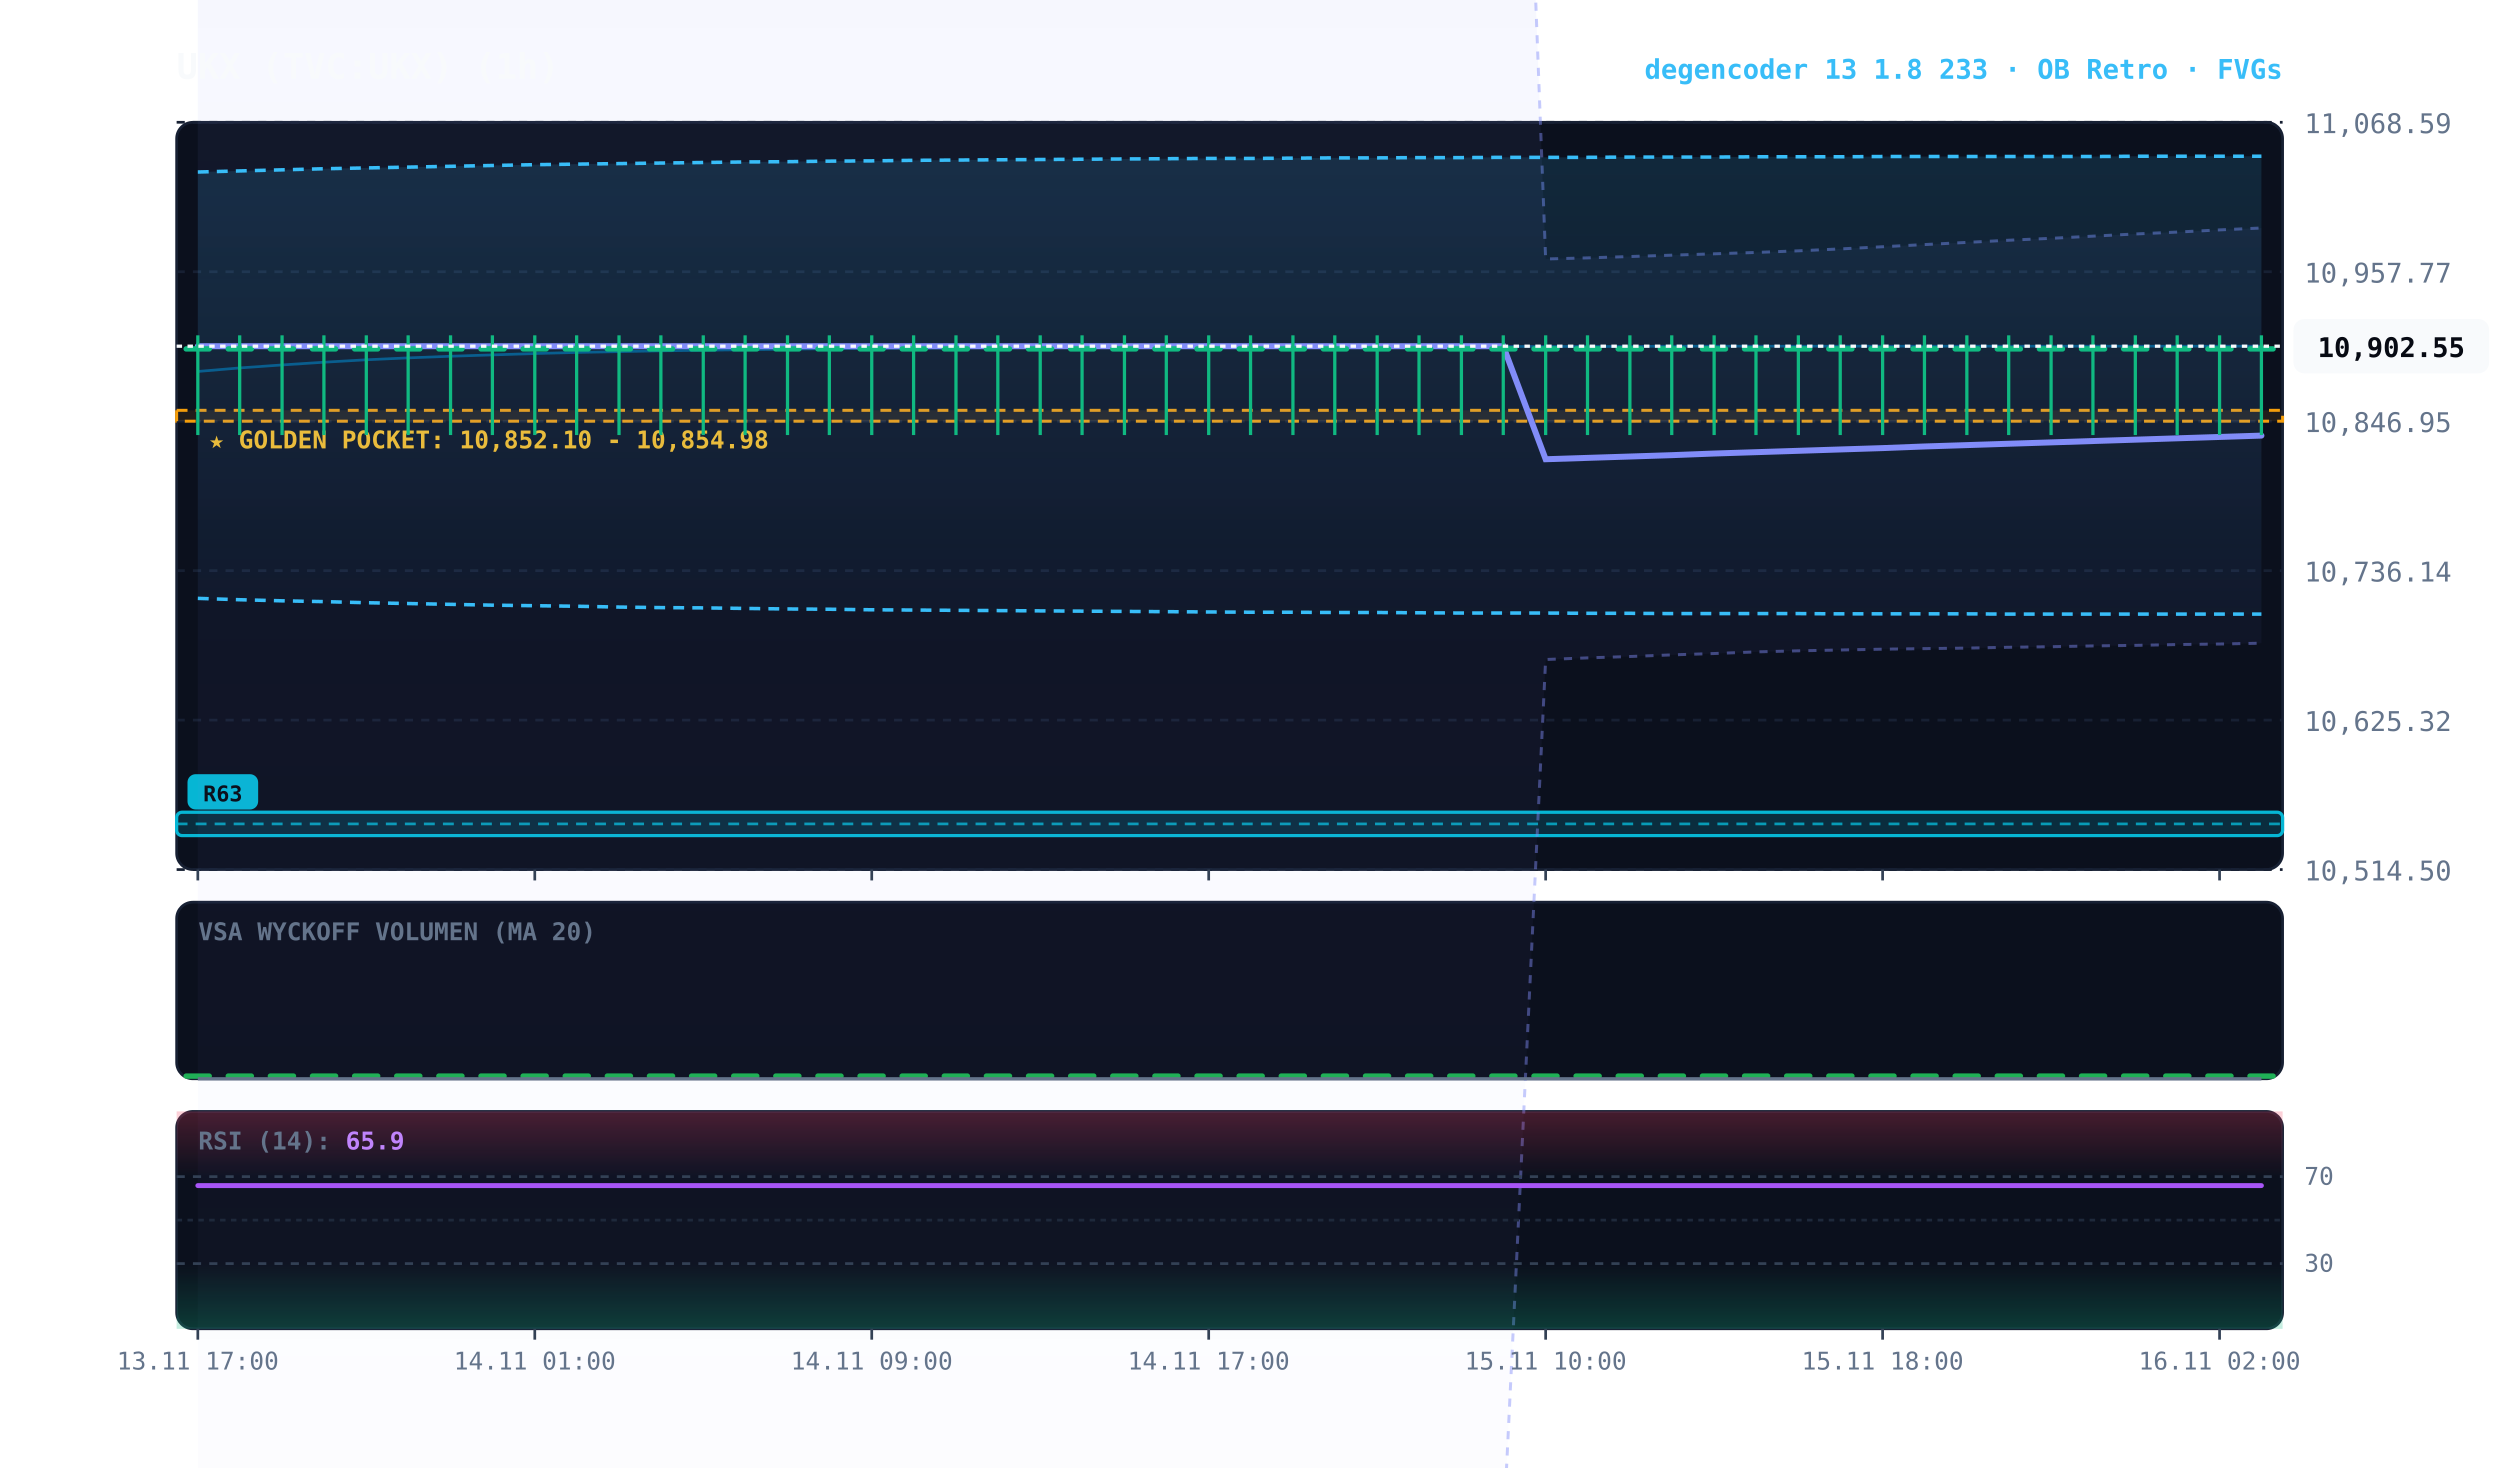
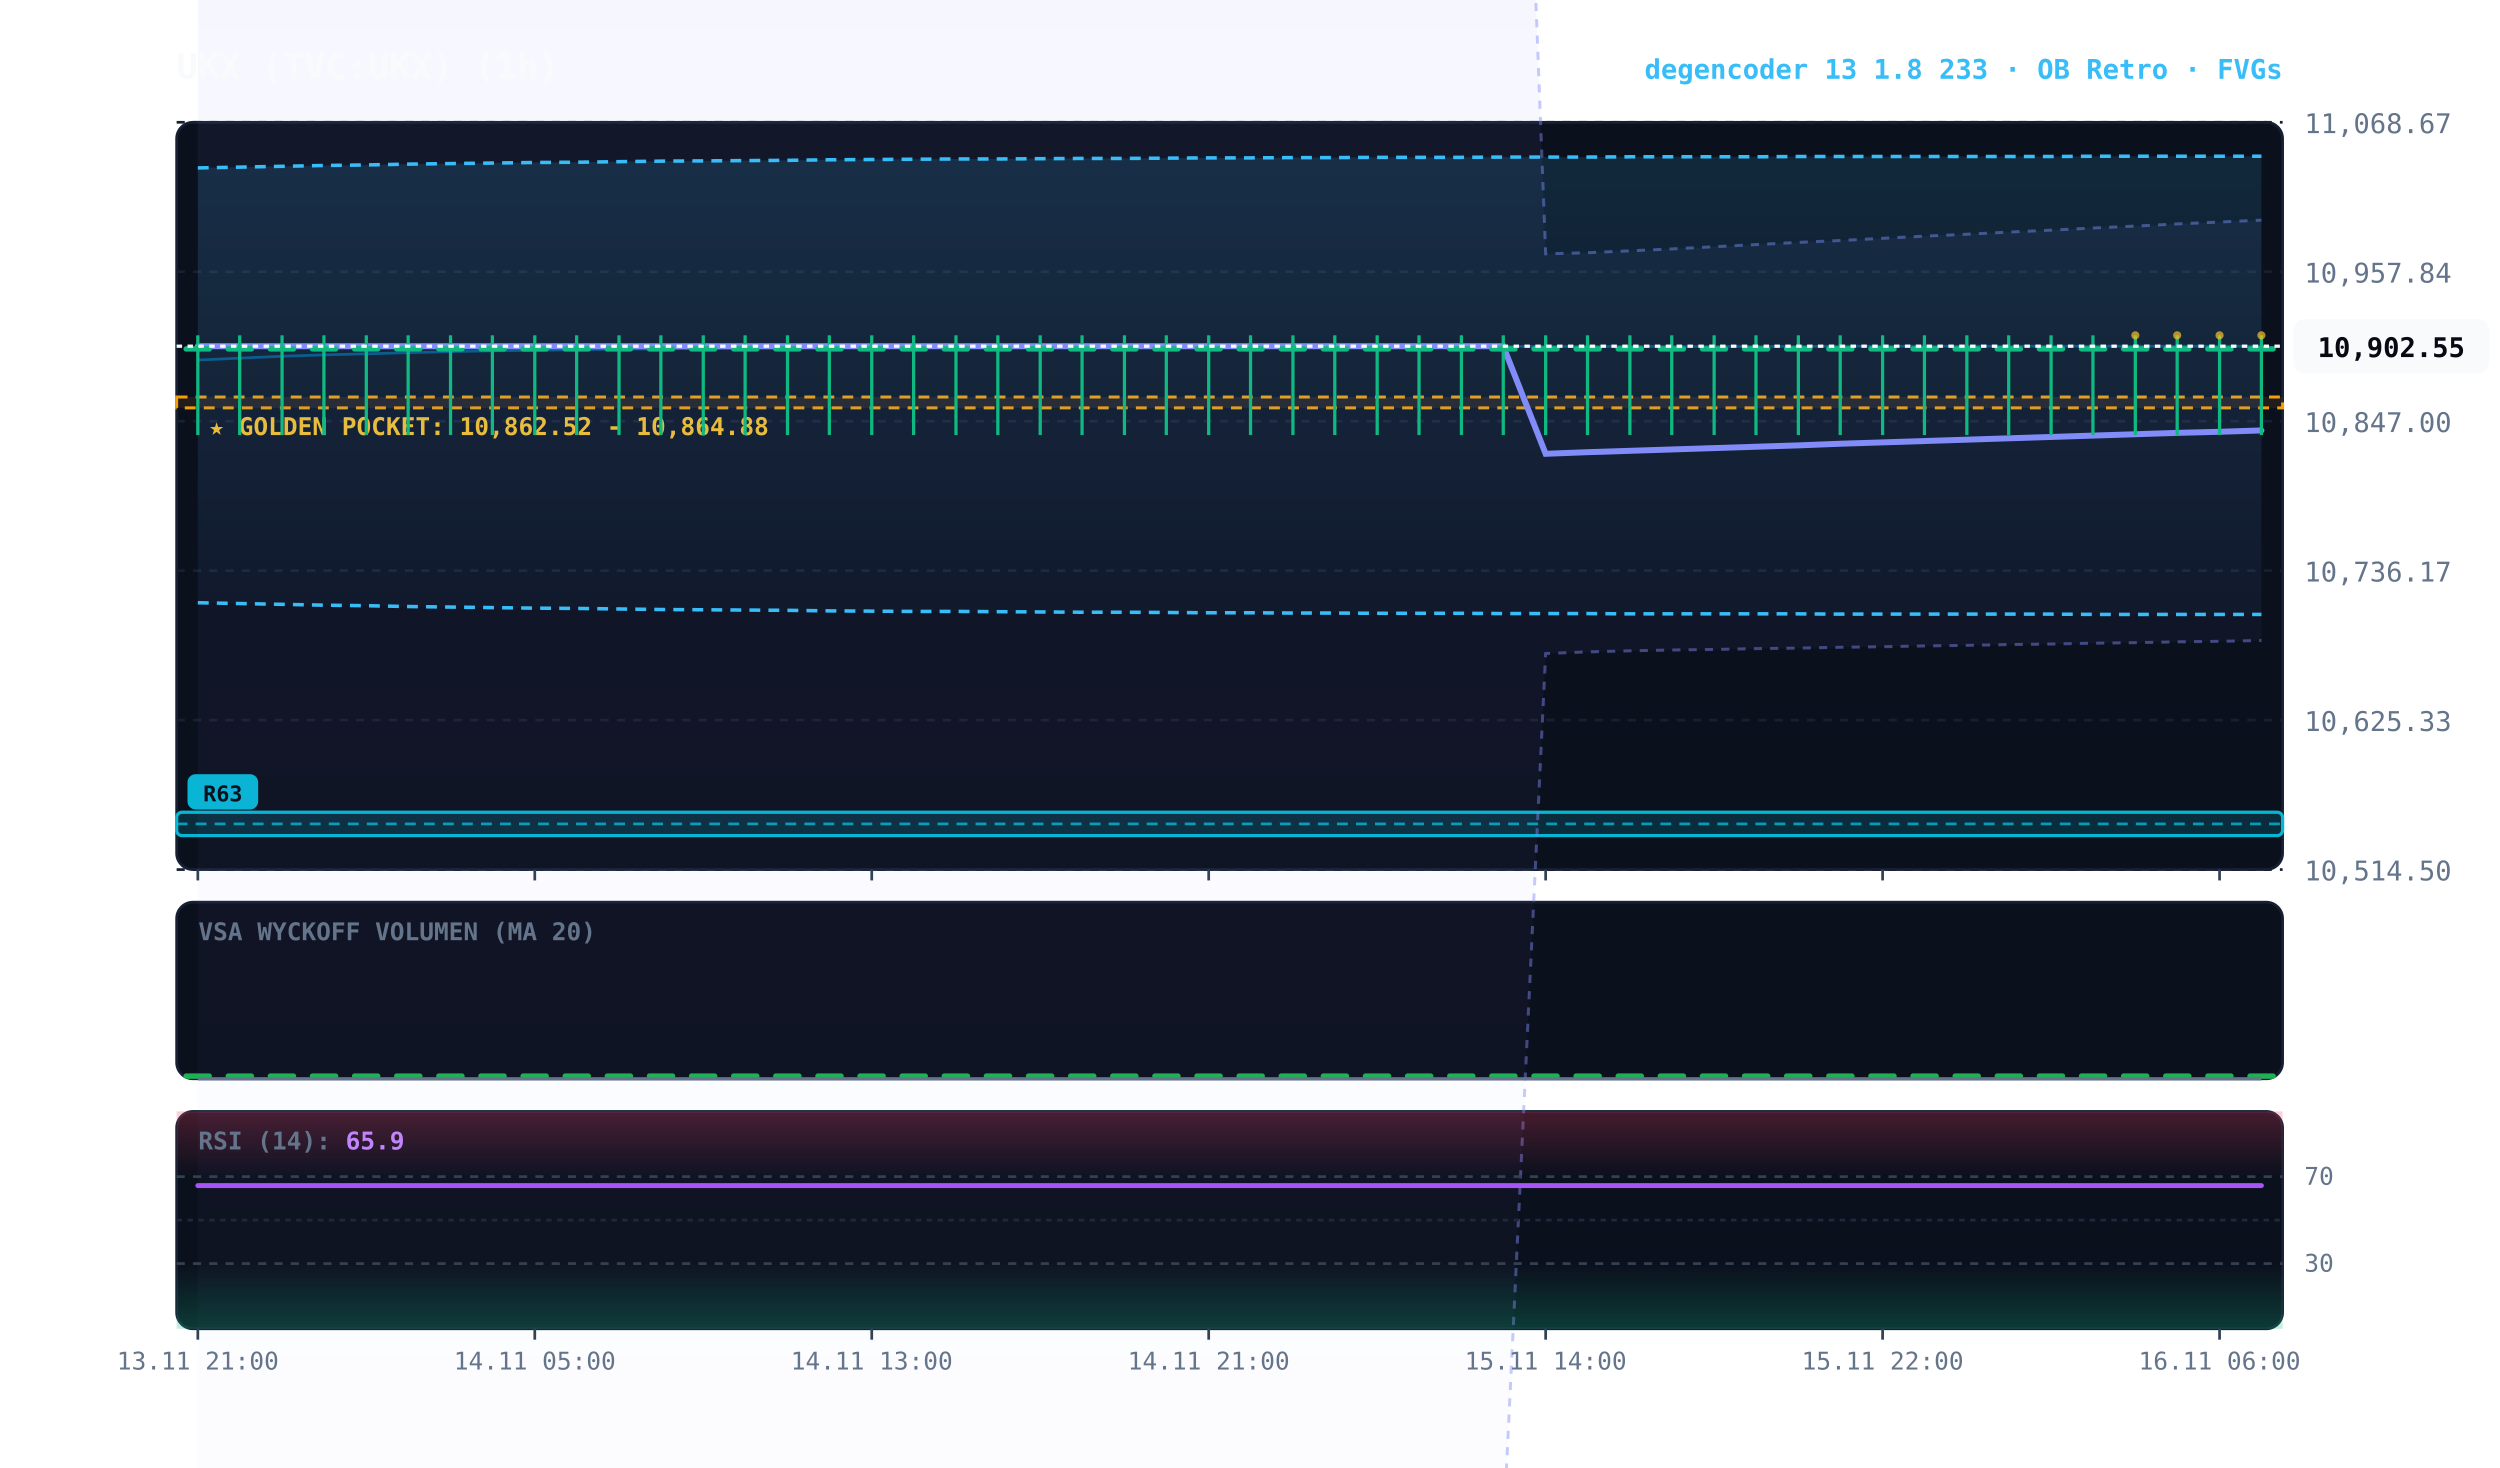
<svg xmlns="http://www.w3.org/2000/svg" viewBox="0 0 920 540" width="100%" height="100%" style="background:#070a13; font-family:'JetBrains Mono', monospace;">
  <defs>
    <linearGradient id="cloud-grad" x1="0%" y1="0%" x2="0%" y2="100%">
      <stop offset="0%" stop-color="#38bdf8" stop-opacity="0.14" />
      <stop offset="100%" stop-color="#38bdf8" stop-opacity="0.02" />
    </linearGradient>
    <linearGradient id="rfe-cloud" x1="0%" y1="0%" x2="0%" y2="100%">
      <stop offset="0%" stop-color="#818cf8" stop-opacity="0.09" />
      <stop offset="100%" stop-color="#818cf8" stop-opacity="0.02" />
    </linearGradient>
    <linearGradient id="rsi-overbought" x1="0%" y1="0%" x2="0%" y2="100%">
      <stop offset="0%" stop-color="#f43f5e" stop-opacity="0.25" />
      <stop offset="100%" stop-color="#f43f5e" stop-opacity="0.0" />
    </linearGradient>
    <linearGradient id="rsi-oversold" x1="0%" y1="0%" x2="0%" y2="100%">
      <stop offset="0%" stop-color="#10b981" stop-opacity="0.0" />
      <stop offset="100%" stop-color="#10b981" stop-opacity="0.25" />
    </linearGradient>
  </defs>
  <rect x="65" y="45" width="775" height="275" fill="#0b101d" rx="6" stroke="#172033" stroke-width="1" />
  <rect x="65" y="332" width="775" height="65" fill="#0b101d" rx="6" stroke="#172033" stroke-width="1" />
  <rect x="65" y="409" width="775" height="80" fill="#0b101d" rx="6" stroke="#172033" stroke-width="1" />
  <line x1="65" y1="320.0" x2="840" y2="320.0" stroke="#172033" stroke-dasharray="3,3" stroke-width="1" />
  <text x="848" y="324.0" fill="#64748b" font-size="10" text-anchor="start">10,514.50</text>
  <line x1="65" y1="265.0" x2="840" y2="265.0" stroke="#172033" stroke-dasharray="3,3" stroke-width="1" />
-   <text x="848" y="269.0" fill="#64748b" font-size="10" text-anchor="start">10,625.32</text>
+   <text x="848" y="269.0" fill="#64748b" font-size="10" text-anchor="start">10,625.33</text>
  <line x1="65" y1="210.0" x2="840" y2="210.0" stroke="#172033" stroke-dasharray="3,3" stroke-width="1" />
-   <text x="848" y="214.0" fill="#64748b" font-size="10" text-anchor="start">10,736.14</text>
+   <text x="848" y="214.0" fill="#64748b" font-size="10" text-anchor="start">10,736.17</text>
  <line x1="65" y1="155.0" x2="840" y2="155.0" stroke="#172033" stroke-dasharray="3,3" stroke-width="1" />
-   <text x="848" y="159.0" fill="#64748b" font-size="10" text-anchor="start">10,846.95</text>
+   <text x="848" y="159.0" fill="#64748b" font-size="10" text-anchor="start">10,847.00</text>
  <line x1="65" y1="100.0" x2="840" y2="100.0" stroke="#172033" stroke-dasharray="3,3" stroke-width="1" />
-   <text x="848" y="104.0" fill="#64748b" font-size="10" text-anchor="start">10,957.77</text>
+   <text x="848" y="104.0" fill="#64748b" font-size="10" text-anchor="start">10,957.84</text>
  <line x1="65" y1="45.0" x2="840" y2="45.0" stroke="#172033" stroke-dasharray="3,3" stroke-width="1" />
-   <text x="848" y="49.0" fill="#64748b" font-size="10" text-anchor="start">11,068.59</text>
-   <rect x="65" y="151.0" width="775" height="4.0" fill="rgba(245, 158, 11, 0.10)" stroke="#f59e0b" stroke-dasharray="4,3" stroke-width="1.1" />
-   <text x="77" y="165.0" fill="#fbbf24" font-size="9" font-weight="bold">★ GOLDEN POCKET: 10,852.10 - 10,854.98</text>
+   <text x="848" y="49.0" fill="#64748b" font-size="10" text-anchor="start">11,068.67</text>
+   <rect x="65" y="146.1" width="775" height="4.0" fill="rgba(245, 158, 11, 0.10)" stroke="#f59e0b" stroke-dasharray="4,3" stroke-width="1.1" />
+   <text x="77" y="160.1" fill="#fbbf24" font-size="9" font-weight="bold">★ GOLDEN POCKET: 10,862.52 - 10,864.88</text>
  <rect x="65.0" y="298.9" width="775.0" height="8.6" fill="rgba(6, 182, 212, 0.18)" stroke="#06b6d4" stroke-width="1.2" rx="2" />
  <line x1="65.0" y1="303.2" x2="840" y2="303.2" stroke="#06b6d4" stroke-dasharray="4,3" stroke-width="1.0" opacity="0.8" />
  <rect x="69.0" y="284.9" width="26" height="13" fill="#06b6d4" rx="3" />
  <text x="82.0" y="294.9" fill="#070a13" font-size="8" font-weight="bold" text-anchor="middle">R63</text>
-   <polygon points="72.8,-310.4 88.2,-310.4 103.8,-310.4 119.2,-310.4 134.8,-310.4 150.2,-310.4 165.8,-310.4 181.2,-310.4 196.8,-310.4 212.2,-310.4 227.8,-310.4 243.2,-310.4 258.8,-310.4 274.2,-310.4 289.8,-310.4 305.2,-310.4 320.8,-310.4 336.2,-310.4 351.8,-310.4 367.2,-310.4 382.8,-310.4 398.2,-310.4 413.8,-310.4 429.2,-310.4 444.8,-310.4 460.2,-310.4 475.8,-310.4 491.2,-310.4 506.8,-310.4 522.2,-310.4 537.8,-310.4 553.2,-310.4 568.8,95.3 584.2,94.9 599.8,94.4 615.2,93.9 630.8,93.4 646.2,92.9 661.8,92.3 677.2,91.6 692.8,90.8 708.2,90.0 723.8,89.2 739.2,88.4 754.8,87.7 770.2,86.9 785.8,86.1 801.2,85.4 816.8,84.6 832.2,83.9 832.2,236.7 816.8,237.0 801.2,237.2 785.8,237.5 770.2,237.7 754.8,238.0 739.2,238.2 723.8,238.5 708.2,238.7 692.8,238.9 677.2,239.2 661.8,239.5 646.2,239.9 630.8,240.5 615.2,241.0 599.8,241.6 584.2,242.1 568.8,242.7 553.2,565.2 537.8,565.2 522.2,565.2 506.8,565.2 491.2,565.2 475.8,565.2 460.2,565.2 444.8,565.2 429.2,565.2 413.8,565.2 398.2,565.2 382.8,565.2 367.2,565.2 351.8,565.2 336.2,565.2 320.8,565.2 305.2,565.2 289.8,565.2 274.2,565.2 258.8,565.2 243.2,565.2 227.8,565.2 212.2,565.2 196.8,565.2 181.2,565.2 165.8,565.2 150.2,565.2 134.8,565.2 119.2,565.2 103.8,565.2 88.2,565.2 72.8,565.2" fill="url(#rfe-cloud)" />
-   <polyline points="72.8,-310.4 88.2,-310.4 103.8,-310.4 119.2,-310.4 134.8,-310.4 150.2,-310.4 165.8,-310.4 181.2,-310.4 196.8,-310.4 212.2,-310.4 227.8,-310.4 243.2,-310.4 258.8,-310.4 274.2,-310.4 289.8,-310.4 305.2,-310.4 320.8,-310.4 336.2,-310.4 351.8,-310.4 367.2,-310.4 382.8,-310.4 398.2,-310.4 413.8,-310.4 429.2,-310.4 444.8,-310.4 460.2,-310.4 475.8,-310.4 491.2,-310.4 506.8,-310.4 522.2,-310.4 537.8,-310.4 553.2,-310.4 568.8,95.3 584.2,94.9 599.8,94.4 615.2,93.9 630.8,93.4 646.2,92.9 661.8,92.3 677.2,91.6 692.8,90.8 708.2,90.0 723.8,89.2 739.2,88.4 754.8,87.7 770.2,86.9 785.8,86.1 801.2,85.4 816.8,84.6 832.2,83.9" fill="none" stroke="#818cf8" stroke-width="1.1" stroke-opacity="0.45" stroke-dasharray="3,3" />
-   <polyline points="72.8,565.2 88.2,565.2 103.8,565.2 119.2,565.2 134.8,565.2 150.2,565.2 165.8,565.2 181.2,565.2 196.8,565.2 212.2,565.2 227.8,565.2 243.2,565.2 258.8,565.2 274.2,565.2 289.8,565.2 305.2,565.2 320.8,565.2 336.2,565.2 351.8,565.2 367.2,565.2 382.8,565.2 398.2,565.2 413.8,565.2 429.2,565.2 444.8,565.2 460.2,565.2 475.8,565.2 491.2,565.2 506.8,565.2 522.2,565.2 537.8,565.2 553.2,565.2 568.8,242.7 584.2,242.1 599.8,241.6 615.2,241.0 630.8,240.5 646.2,239.9 661.8,239.5 677.2,239.2 692.8,238.9 708.2,238.7 723.8,238.5 739.2,238.2 754.8,238.0 770.2,237.7 785.8,237.5 801.2,237.2 816.8,237.0 832.2,236.7" fill="none" stroke="#818cf8" stroke-width="1.1" stroke-opacity="0.45" stroke-dasharray="3,3" />
-   <polygon points="72.8,63.3 88.2,62.9 103.8,62.5 119.2,62.1 134.8,61.8 150.2,61.5 165.8,61.2 181.2,60.9 196.8,60.6 212.2,60.4 227.8,60.2 243.2,60.0 258.8,59.8 274.2,59.6 289.8,59.5 305.2,59.3 320.8,59.2 336.2,59.0 351.8,58.9 367.2,58.8 382.8,58.7 398.2,58.6 413.8,58.5 429.2,58.4 444.8,58.3 460.2,58.3 475.8,58.2 491.2,58.1 506.8,58.1 522.2,58.0 537.8,58.0 553.2,57.9 568.8,57.9 584.2,57.9 599.8,57.8 615.2,57.8 630.8,57.8 646.2,57.7 661.8,57.7 677.2,57.7 692.8,57.6 708.2,57.6 723.8,57.6 739.2,57.6 754.8,57.6 770.2,57.6 785.8,57.5 801.2,57.5 816.8,57.5 832.2,57.5 832.2,226.0 816.8,226.0 801.2,226.0 785.8,226.0 770.2,226.0 754.8,226.0 739.2,226.0 723.8,225.9 708.2,225.9 692.8,225.9 677.2,225.9 661.8,225.8 646.2,225.8 630.8,225.8 615.2,225.8 599.8,225.7 584.2,225.7 568.8,225.6 553.2,225.6 537.8,225.6 522.2,225.5 506.8,225.4 491.2,225.4 475.8,225.3 460.2,225.3 444.8,225.2 429.2,225.1 413.8,225.0 398.2,224.9 382.8,224.8 367.2,224.7 351.8,224.6 336.2,224.5 320.8,224.4 305.2,224.2 289.8,224.1 274.2,223.9 258.8,223.7 243.2,223.6 227.8,223.4 212.2,223.1 196.8,222.9 181.2,222.7 165.8,222.4 150.2,222.1 134.8,221.8 119.2,221.4 103.8,221.1 88.2,220.7 72.8,220.2" fill="url(#cloud-grad)" />
-   <polyline points="72.8,63.3 88.2,62.9 103.8,62.5 119.2,62.1 134.8,61.8 150.2,61.5 165.8,61.2 181.2,60.9 196.8,60.6 212.2,60.4 227.8,60.2 243.2,60.0 258.8,59.8 274.2,59.6 289.8,59.5 305.2,59.3 320.8,59.2 336.2,59.0 351.8,58.9 367.2,58.8 382.8,58.7 398.2,58.6 413.8,58.5 429.2,58.4 444.8,58.3 460.2,58.3 475.8,58.2 491.2,58.1 506.8,58.1 522.2,58.0 537.8,58.0 553.2,57.9 568.8,57.9 584.2,57.9 599.8,57.8 615.2,57.8 630.8,57.8 646.2,57.7 661.8,57.7 677.2,57.7 692.8,57.6 708.2,57.6 723.8,57.6 739.2,57.6 754.8,57.6 770.2,57.6 785.8,57.5 801.2,57.5 816.8,57.5 832.2,57.5" fill="none" stroke="#38bdf8" stroke-width="1.3" stroke-dasharray="4,3" />
-   <polyline points="72.8,220.2 88.2,220.7 103.8,221.1 119.2,221.4 134.8,221.8 150.2,222.1 165.8,222.4 181.2,222.7 196.8,222.9 212.2,223.1 227.8,223.4 243.2,223.6 258.8,223.7 274.2,223.9 289.8,224.1 305.2,224.2 320.8,224.4 336.2,224.5 351.8,224.6 367.2,224.7 382.8,224.8 398.2,224.9 413.8,225.0 429.2,225.1 444.8,225.2 460.2,225.3 475.8,225.3 491.2,225.4 506.8,225.4 522.2,225.5 537.8,225.6 553.2,225.6 568.8,225.6 584.2,225.7 599.8,225.7 615.2,225.8 630.8,225.8 646.2,225.8 661.8,225.8 677.2,225.9 692.8,225.9 708.2,225.9 723.8,225.9 739.2,226.0 754.8,226.0 770.2,226.0 785.8,226.0 801.2,226.0 816.8,226.0 832.2,226.0" fill="none" stroke="#38bdf8" stroke-width="1.3" stroke-dasharray="4,3" />
-   <polyline points="72.8,136.7 88.2,135.4 103.8,134.3 119.2,133.3 134.8,132.4 150.2,131.7 165.8,131.1 181.2,130.6 196.8,130.1 212.2,129.7 227.8,129.4 243.2,129.1 258.8,128.9 274.2,128.7 289.8,128.5 305.2,128.3 320.8,128.2 336.2,128.1 351.8,128.0 367.2,127.9 382.8,127.8 398.2,127.8 413.8,127.7 429.2,127.7 444.8,127.6 460.2,127.6 475.8,127.6 491.2,127.6 506.8,127.5 522.2,127.5 537.8,127.5 553.2,127.5 568.8,127.5 584.2,127.5 599.8,127.5 615.2,127.4 630.8,127.4 646.2,127.4 661.8,127.4 677.2,127.4 692.8,127.4 708.2,127.4 723.8,127.4 739.2,127.4 754.8,127.4 770.2,127.4 785.8,127.4 801.2,127.4 816.8,127.4 832.2,127.4" fill="none" stroke="#0284c7" stroke-width="1.0" stroke-opacity="0.6" />
-   <polyline points="72.8,127.4 88.2,127.4 103.8,127.4 119.2,127.4 134.8,127.4 150.2,127.4 165.8,127.4 181.2,127.4 196.8,127.4 212.2,127.4 227.8,127.4 243.2,127.4 258.8,127.4 274.2,127.4 289.8,127.4 305.2,127.4 320.8,127.4 336.2,127.4 351.8,127.4 367.2,127.4 382.8,127.4 398.2,127.4 413.8,127.4 429.2,127.4 444.8,127.4 460.2,127.4 475.8,127.4 491.2,127.4 506.8,127.4 522.2,127.4 537.8,127.4 553.2,127.4 568.8,169.0 584.2,168.5 599.8,168.0 615.2,167.5 630.8,166.9 646.2,166.4 661.8,165.9 677.2,165.4 692.8,164.9 708.2,164.3 723.8,163.8 739.2,163.3 754.8,162.8 770.2,162.3 785.8,161.8 801.2,161.3 816.8,160.8 832.2,160.3" fill="none" stroke="#818cf8" stroke-width="2.2" stroke-linecap="round" />
+   <polygon points="72.8,-310.3 88.2,-310.3 103.8,-310.3 119.2,-310.3 134.8,-310.3 150.2,-310.3 165.8,-310.3 181.2,-310.3 196.8,-310.3 212.2,-310.3 227.8,-310.3 243.2,-310.3 258.8,-310.3 274.2,-310.3 289.8,-310.3 305.2,-310.3 320.8,-310.3 336.2,-310.3 351.8,-310.3 367.2,-310.3 382.8,-310.3 398.2,-310.3 413.8,-310.3 429.2,-310.3 444.8,-310.3 460.2,-310.3 475.8,-310.3 491.2,-310.3 506.8,-310.3 522.2,-310.3 537.8,-310.3 553.2,-310.3 568.8,93.4 584.2,93.0 599.8,92.3 615.2,91.6 630.8,90.8 646.2,90.0 661.8,89.2 677.2,88.5 692.8,87.7 708.2,86.9 723.8,86.2 739.2,85.4 754.8,84.7 770.2,83.9 785.8,83.2 801.2,82.4 816.8,81.7 832.2,81.0 832.2,235.7 816.8,236.0 801.2,236.2 785.8,236.5 770.2,236.7 754.8,237.0 739.2,237.2 723.8,237.5 708.2,237.7 692.8,238.0 677.2,238.2 661.8,238.5 646.2,238.7 630.8,239.0 615.2,239.2 599.8,239.5 584.2,239.9 568.8,240.5 553.2,565.1 537.8,565.1 522.2,565.1 506.8,565.1 491.2,565.1 475.8,565.1 460.2,565.1 444.8,565.1 429.2,565.1 413.8,565.1 398.2,565.1 382.8,565.1 367.2,565.1 351.8,565.1 336.2,565.1 320.8,565.1 305.2,565.1 289.8,565.1 274.2,565.1 258.8,565.1 243.2,565.1 227.8,565.1 212.2,565.1 196.8,565.1 181.2,565.1 165.8,565.1 150.2,565.1 134.8,565.1 119.2,565.1 103.8,565.1 88.2,565.1 72.8,565.1" fill="url(#rfe-cloud)" />
+   <polyline points="72.8,-310.3 88.2,-310.3 103.8,-310.3 119.2,-310.3 134.8,-310.3 150.2,-310.3 165.8,-310.3 181.2,-310.3 196.8,-310.3 212.2,-310.3 227.8,-310.3 243.2,-310.3 258.8,-310.3 274.2,-310.3 289.8,-310.3 305.2,-310.3 320.8,-310.3 336.2,-310.3 351.8,-310.3 367.2,-310.3 382.8,-310.3 398.2,-310.3 413.8,-310.3 429.2,-310.3 444.8,-310.3 460.2,-310.3 475.8,-310.3 491.2,-310.3 506.8,-310.3 522.2,-310.3 537.8,-310.3 553.2,-310.3 568.8,93.4 584.2,93.0 599.8,92.3 615.2,91.6 630.8,90.8 646.2,90.0 661.8,89.2 677.2,88.5 692.8,87.7 708.2,86.9 723.8,86.2 739.2,85.4 754.8,84.7 770.2,83.9 785.8,83.2 801.2,82.4 816.8,81.7 832.2,81.0" fill="none" stroke="#818cf8" stroke-width="1.1" stroke-opacity="0.45" stroke-dasharray="3,3" />
+   <polyline points="72.8,565.1 88.2,565.1 103.8,565.1 119.2,565.1 134.8,565.1 150.2,565.1 165.8,565.1 181.2,565.1 196.8,565.1 212.2,565.1 227.8,565.1 243.2,565.1 258.8,565.1 274.2,565.1 289.8,565.1 305.2,565.1 320.8,565.1 336.2,565.1 351.8,565.1 367.2,565.1 382.8,565.1 398.2,565.1 413.8,565.1 429.2,565.1 444.8,565.1 460.2,565.1 475.8,565.1 491.2,565.1 506.8,565.1 522.2,565.1 537.8,565.1 553.2,565.1 568.8,240.5 584.2,239.9 599.8,239.5 615.2,239.2 630.8,239.0 646.2,238.7 661.8,238.5 677.2,238.2 692.8,238.0 708.2,237.7 723.8,237.5 739.2,237.2 754.8,237.0 770.2,236.7 785.8,236.5 801.2,236.2 816.8,236.0 832.2,235.7" fill="none" stroke="#818cf8" stroke-width="1.1" stroke-opacity="0.45" stroke-dasharray="3,3" />
+   <polygon points="72.8,61.8 88.2,61.5 103.8,61.2 119.2,60.9 134.8,60.7 150.2,60.4 165.8,60.2 181.2,60.0 196.8,59.8 212.2,59.7 227.8,59.5 243.2,59.3 258.8,59.2 274.2,59.1 289.8,59.0 305.2,58.8 320.8,58.7 336.2,58.6 351.8,58.5 367.2,58.5 382.8,58.4 398.2,58.3 413.8,58.3 429.2,58.2 444.8,58.1 460.2,58.1 475.8,58.0 491.2,58.0 506.8,57.9 522.2,57.9 537.8,57.9 553.2,57.8 568.8,57.8 584.2,57.8 599.8,57.7 615.2,57.7 630.8,57.7 646.2,57.7 661.8,57.6 677.2,57.6 692.8,57.6 708.2,57.6 723.8,57.6 739.2,57.6 754.8,57.6 770.2,57.5 785.8,57.5 801.2,57.5 816.8,57.5 832.2,57.5 832.2,226.1 816.8,226.1 801.2,226.1 785.8,226.1 770.2,226.1 754.8,226.0 739.2,226.0 723.8,226.0 708.2,226.0 692.8,226.0 677.2,226.0 661.8,225.9 646.2,225.9 630.8,225.9 615.2,225.9 599.8,225.9 584.2,225.8 568.8,225.8 553.2,225.8 537.8,225.7 522.2,225.7 506.8,225.7 491.2,225.6 475.8,225.6 460.2,225.5 444.8,225.5 429.2,225.4 413.8,225.3 398.2,225.3 382.8,225.2 367.2,225.1 351.8,225.0 336.2,225.0 320.8,224.9 305.2,224.8 289.8,224.6 274.2,224.5 258.8,224.4 243.2,224.3 227.8,224.1 212.2,223.9 196.8,223.8 181.2,223.6 165.8,223.4 150.2,223.2 134.8,222.9 119.2,222.7 103.8,222.4 88.2,222.1 72.8,221.8" fill="url(#cloud-grad)" />
+   <polyline points="72.8,61.8 88.2,61.5 103.8,61.2 119.2,60.9 134.8,60.7 150.2,60.4 165.8,60.2 181.2,60.0 196.8,59.8 212.2,59.7 227.8,59.5 243.2,59.3 258.8,59.2 274.2,59.1 289.8,59.0 305.2,58.8 320.8,58.7 336.2,58.6 351.8,58.5 367.2,58.5 382.8,58.4 398.2,58.3 413.8,58.3 429.2,58.2 444.8,58.1 460.2,58.1 475.8,58.0 491.2,58.0 506.8,57.9 522.2,57.9 537.8,57.9 553.2,57.8 568.8,57.8 584.2,57.8 599.8,57.7 615.2,57.7 630.8,57.7 646.2,57.7 661.8,57.6 677.2,57.6 692.8,57.6 708.2,57.6 723.8,57.6 739.2,57.6 754.8,57.6 770.2,57.5 785.8,57.5 801.2,57.5 816.8,57.5 832.2,57.5" fill="none" stroke="#38bdf8" stroke-width="1.3" stroke-dasharray="4,3" />
+   <polyline points="72.8,221.8 88.2,222.1 103.8,222.4 119.2,222.7 134.8,222.9 150.2,223.2 165.8,223.4 181.2,223.6 196.8,223.8 212.2,223.9 227.8,224.1 243.2,224.3 258.8,224.4 274.2,224.5 289.8,224.6 305.2,224.8 320.8,224.9 336.2,225.0 351.8,225.0 367.2,225.1 382.8,225.2 398.2,225.3 413.8,225.3 429.2,225.4 444.8,225.5 460.2,225.5 475.8,225.6 491.2,225.6 506.8,225.7 522.2,225.7 537.8,225.7 553.2,225.8 568.8,225.8 584.2,225.8 599.8,225.9 615.2,225.9 630.8,225.9 646.2,225.9 661.8,225.9 677.2,226.0 692.8,226.0 708.2,226.0 723.8,226.0 739.2,226.0 754.8,226.0 770.2,226.1 785.8,226.1 801.2,226.1 816.8,226.1 832.2,226.1" fill="none" stroke="#38bdf8" stroke-width="1.3" stroke-dasharray="4,3" />
+   <polyline points="72.8,132.5 88.2,131.8 103.8,131.1 119.2,130.6 134.8,130.2 150.2,129.8 165.8,129.4 181.2,129.1 196.8,128.9 212.2,128.7 227.8,128.5 243.2,128.4 258.8,128.2 274.2,128.1 289.8,128.0 305.2,127.9 320.8,127.9 336.2,127.8 351.8,127.7 367.2,127.7 382.8,127.7 398.2,127.6 413.8,127.6 429.2,127.6 444.8,127.6 460.2,127.5 475.8,127.5 491.2,127.5 506.8,127.5 522.2,127.5 537.8,127.5 553.2,127.5 568.8,127.5 584.2,127.5 599.8,127.5 615.2,127.5 630.8,127.5 646.2,127.5 661.8,127.5 677.2,127.4 692.8,127.4 708.2,127.4 723.8,127.4 739.2,127.4 754.8,127.4 770.2,127.4 785.8,127.4 801.2,127.4 816.8,127.4 832.2,127.4" fill="none" stroke="#0284c7" stroke-width="1.0" stroke-opacity="0.6" />
+   <polyline points="72.8,127.4 88.2,127.4 103.8,127.4 119.2,127.4 134.8,127.4 150.2,127.4 165.8,127.4 181.2,127.4 196.8,127.4 212.2,127.4 227.8,127.4 243.2,127.4 258.8,127.4 274.2,127.4 289.8,127.4 305.2,127.4 320.8,127.4 336.2,127.4 351.8,127.4 367.2,127.4 382.8,127.4 398.2,127.4 413.8,127.4 429.2,127.4 444.8,127.4 460.2,127.4 475.8,127.4 491.2,127.4 506.8,127.4 522.2,127.4 537.8,127.4 553.2,127.4 568.8,167.0 584.2,166.4 599.8,165.9 615.2,165.4 630.8,164.9 646.2,164.4 661.8,163.9 677.2,163.3 692.8,162.8 708.2,162.3 723.8,161.8 739.2,161.3 754.8,160.8 770.2,160.3 785.8,159.8 801.2,159.3 816.8,158.9 832.2,158.4" fill="none" stroke="#818cf8" stroke-width="2.2" stroke-linecap="round" />
  <line x1="72.8" y1="123.4" x2="72.8" y2="160.1" stroke="#10b981" stroke-width="1.2" />
  <rect x="67.5" y="127.4" width="10.5" height="2.0" fill="#10b981" rx="1" />
  <line x1="88.2" y1="123.4" x2="88.2" y2="160.1" stroke="#10b981" stroke-width="1.2" />
  <rect x="83.0" y="127.4" width="10.5" height="2.0" fill="#10b981" rx="1" />
  <line x1="103.8" y1="123.4" x2="103.8" y2="160.1" stroke="#10b981" stroke-width="1.2" />
  <rect x="98.5" y="127.4" width="10.5" height="2.0" fill="#10b981" rx="1" />
  <line x1="119.2" y1="123.4" x2="119.2" y2="160.1" stroke="#10b981" stroke-width="1.2" />
  <rect x="114.0" y="127.4" width="10.5" height="2.0" fill="#10b981" rx="1" />
  <line x1="134.8" y1="123.4" x2="134.8" y2="160.1" stroke="#10b981" stroke-width="1.2" />
  <rect x="129.5" y="127.4" width="10.5" height="2.0" fill="#10b981" rx="1" />
  <line x1="150.2" y1="123.4" x2="150.2" y2="160.1" stroke="#10b981" stroke-width="1.2" />
  <rect x="145.0" y="127.4" width="10.5" height="2.0" fill="#10b981" rx="1" />
  <line x1="165.8" y1="123.4" x2="165.8" y2="160.1" stroke="#10b981" stroke-width="1.2" />
  <rect x="160.5" y="127.4" width="10.5" height="2.0" fill="#10b981" rx="1" />
  <line x1="181.2" y1="123.4" x2="181.2" y2="160.1" stroke="#10b981" stroke-width="1.2" />
  <rect x="176.0" y="127.4" width="10.5" height="2.0" fill="#10b981" rx="1" />
  <line x1="196.8" y1="123.4" x2="196.8" y2="160.1" stroke="#10b981" stroke-width="1.2" />
  <rect x="191.5" y="127.4" width="10.5" height="2.0" fill="#10b981" rx="1" />
  <line x1="212.2" y1="123.4" x2="212.2" y2="160.1" stroke="#10b981" stroke-width="1.2" />
  <rect x="207.0" y="127.4" width="10.5" height="2.0" fill="#10b981" rx="1" />
  <line x1="227.8" y1="123.4" x2="227.8" y2="160.1" stroke="#10b981" stroke-width="1.2" />
  <rect x="222.5" y="127.4" width="10.5" height="2.0" fill="#10b981" rx="1" />
  <line x1="243.2" y1="123.4" x2="243.2" y2="160.1" stroke="#10b981" stroke-width="1.2" />
  <rect x="238.0" y="127.4" width="10.5" height="2.0" fill="#10b981" rx="1" />
  <line x1="258.8" y1="123.4" x2="258.8" y2="160.1" stroke="#10b981" stroke-width="1.2" />
  <rect x="253.5" y="127.4" width="10.5" height="2.0" fill="#10b981" rx="1" />
  <line x1="274.2" y1="123.4" x2="274.2" y2="160.1" stroke="#10b981" stroke-width="1.2" />
  <rect x="269.0" y="127.4" width="10.5" height="2.0" fill="#10b981" rx="1" />
  <line x1="289.8" y1="123.4" x2="289.8" y2="160.1" stroke="#10b981" stroke-width="1.2" />
  <rect x="284.5" y="127.4" width="10.5" height="2.0" fill="#10b981" rx="1" />
  <line x1="305.2" y1="123.4" x2="305.2" y2="160.1" stroke="#10b981" stroke-width="1.2" />
  <rect x="300.0" y="127.4" width="10.5" height="2.0" fill="#10b981" rx="1" />
  <line x1="320.8" y1="123.4" x2="320.8" y2="160.1" stroke="#10b981" stroke-width="1.2" />
  <rect x="315.5" y="127.4" width="10.5" height="2.0" fill="#10b981" rx="1" />
  <line x1="336.2" y1="123.4" x2="336.2" y2="160.1" stroke="#10b981" stroke-width="1.2" />
  <rect x="331.0" y="127.4" width="10.5" height="2.0" fill="#10b981" rx="1" />
  <line x1="351.8" y1="123.4" x2="351.8" y2="160.1" stroke="#10b981" stroke-width="1.2" />
  <rect x="346.5" y="127.4" width="10.5" height="2.0" fill="#10b981" rx="1" />
  <line x1="367.2" y1="123.4" x2="367.2" y2="160.1" stroke="#10b981" stroke-width="1.2" />
  <rect x="362.0" y="127.4" width="10.5" height="2.0" fill="#10b981" rx="1" />
  <line x1="382.8" y1="123.4" x2="382.8" y2="160.1" stroke="#10b981" stroke-width="1.2" />
  <rect x="377.5" y="127.4" width="10.5" height="2.0" fill="#10b981" rx="1" />
  <line x1="398.2" y1="123.4" x2="398.2" y2="160.1" stroke="#10b981" stroke-width="1.2" />
  <rect x="393.0" y="127.4" width="10.5" height="2.0" fill="#10b981" rx="1" />
  <line x1="413.8" y1="123.4" x2="413.8" y2="160.1" stroke="#10b981" stroke-width="1.2" />
  <rect x="408.5" y="127.4" width="10.5" height="2.0" fill="#10b981" rx="1" />
  <line x1="429.2" y1="123.4" x2="429.2" y2="160.1" stroke="#10b981" stroke-width="1.2" />
  <rect x="424.0" y="127.4" width="10.5" height="2.0" fill="#10b981" rx="1" />
  <line x1="444.8" y1="123.4" x2="444.8" y2="160.1" stroke="#10b981" stroke-width="1.2" />
  <rect x="439.5" y="127.4" width="10.5" height="2.0" fill="#10b981" rx="1" />
  <line x1="460.2" y1="123.4" x2="460.2" y2="160.1" stroke="#10b981" stroke-width="1.2" />
  <rect x="455.0" y="127.4" width="10.5" height="2.0" fill="#10b981" rx="1" />
  <line x1="475.8" y1="123.4" x2="475.8" y2="160.1" stroke="#10b981" stroke-width="1.2" />
  <rect x="470.5" y="127.4" width="10.5" height="2.0" fill="#10b981" rx="1" />
  <line x1="491.2" y1="123.4" x2="491.2" y2="160.1" stroke="#10b981" stroke-width="1.2" />
  <rect x="486.0" y="127.4" width="10.5" height="2.0" fill="#10b981" rx="1" />
  <line x1="506.8" y1="123.4" x2="506.8" y2="160.1" stroke="#10b981" stroke-width="1.2" />
  <rect x="501.5" y="127.4" width="10.5" height="2.0" fill="#10b981" rx="1" />
  <line x1="522.2" y1="123.4" x2="522.2" y2="160.1" stroke="#10b981" stroke-width="1.2" />
  <rect x="517.0" y="127.4" width="10.5" height="2.0" fill="#10b981" rx="1" />
  <line x1="537.8" y1="123.4" x2="537.8" y2="160.1" stroke="#10b981" stroke-width="1.2" />
  <rect x="532.5" y="127.4" width="10.5" height="2.0" fill="#10b981" rx="1" />
  <line x1="553.2" y1="123.4" x2="553.2" y2="160.1" stroke="#10b981" stroke-width="1.2" />
  <rect x="548.0" y="127.4" width="10.5" height="2.0" fill="#10b981" rx="1" />
  <line x1="568.8" y1="123.4" x2="568.8" y2="160.1" stroke="#10b981" stroke-width="1.2" />
  <rect x="563.5" y="127.4" width="10.5" height="2.0" fill="#10b981" rx="1" />
  <line x1="584.2" y1="123.4" x2="584.2" y2="160.1" stroke="#10b981" stroke-width="1.2" />
  <rect x="579.0" y="127.4" width="10.5" height="2.0" fill="#10b981" rx="1" />
  <line x1="599.8" y1="123.4" x2="599.8" y2="160.1" stroke="#10b981" stroke-width="1.2" />
  <rect x="594.5" y="127.4" width="10.5" height="2.0" fill="#10b981" rx="1" />
  <line x1="615.2" y1="123.4" x2="615.2" y2="160.1" stroke="#10b981" stroke-width="1.2" />
  <rect x="610.0" y="127.4" width="10.5" height="2.0" fill="#10b981" rx="1" />
  <line x1="630.8" y1="123.4" x2="630.8" y2="160.1" stroke="#10b981" stroke-width="1.2" />
  <rect x="625.5" y="127.4" width="10.5" height="2.0" fill="#10b981" rx="1" />
  <line x1="646.2" y1="123.4" x2="646.2" y2="160.1" stroke="#10b981" stroke-width="1.2" />
  <rect x="641.0" y="127.4" width="10.5" height="2.0" fill="#10b981" rx="1" />
  <line x1="661.8" y1="123.4" x2="661.8" y2="160.1" stroke="#10b981" stroke-width="1.2" />
  <rect x="656.5" y="127.4" width="10.5" height="2.0" fill="#10b981" rx="1" />
  <line x1="677.2" y1="123.4" x2="677.2" y2="160.1" stroke="#10b981" stroke-width="1.2" />
  <rect x="672.0" y="127.4" width="10.5" height="2.0" fill="#10b981" rx="1" />
  <line x1="692.8" y1="123.4" x2="692.8" y2="160.1" stroke="#10b981" stroke-width="1.2" />
  <rect x="687.5" y="127.4" width="10.5" height="2.0" fill="#10b981" rx="1" />
  <line x1="708.2" y1="123.4" x2="708.2" y2="160.1" stroke="#10b981" stroke-width="1.2" />
  <rect x="703.0" y="127.4" width="10.5" height="2.0" fill="#10b981" rx="1" />
  <line x1="723.8" y1="123.4" x2="723.8" y2="160.1" stroke="#10b981" stroke-width="1.2" />
  <rect x="718.5" y="127.4" width="10.5" height="2.0" fill="#10b981" rx="1" />
  <line x1="739.2" y1="123.4" x2="739.2" y2="160.1" stroke="#10b981" stroke-width="1.2" />
  <rect x="734.0" y="127.4" width="10.5" height="2.0" fill="#10b981" rx="1" />
  <line x1="754.8" y1="123.4" x2="754.8" y2="160.1" stroke="#10b981" stroke-width="1.2" />
  <rect x="749.5" y="127.4" width="10.5" height="2.0" fill="#10b981" rx="1" />
  <line x1="770.2" y1="123.4" x2="770.2" y2="160.1" stroke="#10b981" stroke-width="1.2" />
  <rect x="765.0" y="127.4" width="10.5" height="2.0" fill="#10b981" rx="1" />
  <line x1="785.8" y1="123.4" x2="785.8" y2="160.1" stroke="#10b981" stroke-width="1.2" />
  <rect x="780.5" y="127.4" width="10.5" height="2.0" fill="#10b981" rx="1" />
+   <circle cx="785.8" cy="123.4" r="1.5" fill="#fbbf24" opacity="0.7" />
  <line x1="801.2" y1="123.4" x2="801.2" y2="160.1" stroke="#10b981" stroke-width="1.2" />
  <rect x="796.0" y="127.4" width="10.5" height="2.0" fill="#10b981" rx="1" />
+   <circle cx="801.2" cy="123.4" r="1.5" fill="#fbbf24" opacity="0.7" />
  <line x1="816.8" y1="123.4" x2="816.8" y2="160.1" stroke="#10b981" stroke-width="1.2" />
  <rect x="811.5" y="127.4" width="10.5" height="2.0" fill="#10b981" rx="1" />
+   <circle cx="816.8" cy="123.4" r="1.5" fill="#fbbf24" opacity="0.7" />
  <line x1="832.2" y1="123.4" x2="832.2" y2="160.1" stroke="#10b981" stroke-width="1.2" />
  <rect x="827.0" y="127.4" width="10.5" height="2.0" fill="#10b981" rx="1" />
+   <circle cx="832.2" cy="123.4" r="1.5" fill="#fbbf24" opacity="0.7" />
  <line x1="65" y1="127.4" x2="840" y2="127.4" stroke="#f8fafc" stroke-width="1.2" stroke-dasharray="2,2" />
  <rect x="844" y="117.4" width="72" height="20" fill="#f8fafc" rx="4" />
  <text x="880" y="131.4" fill="#070a13" font-size="10" font-weight="bold" text-anchor="middle">10,902.55</text>
  <text x="73" y="346" fill="#64748b" font-size="9" font-weight="bold">VSA WYCKOFF VOLUMEN (MA 20)</text>
  <rect x="67.5" y="395.0" width="10.5" height="2.0" fill="#22c55e" opacity="0.88" rx="1" />
  <rect x="83.0" y="395.0" width="10.5" height="2.0" fill="#22c55e" opacity="0.88" rx="1" />
  <rect x="98.5" y="395.0" width="10.5" height="2.0" fill="#22c55e" opacity="0.88" rx="1" />
  <rect x="114.0" y="395.0" width="10.5" height="2.0" fill="#22c55e" opacity="0.88" rx="1" />
  <rect x="129.5" y="395.0" width="10.5" height="2.0" fill="#22c55e" opacity="0.88" rx="1" />
  <rect x="145.0" y="395.0" width="10.5" height="2.0" fill="#22c55e" opacity="0.88" rx="1" />
  <rect x="160.5" y="395.0" width="10.5" height="2.0" fill="#22c55e" opacity="0.88" rx="1" />
  <rect x="176.0" y="395.0" width="10.5" height="2.0" fill="#22c55e" opacity="0.88" rx="1" />
  <rect x="191.5" y="395.0" width="10.5" height="2.0" fill="#22c55e" opacity="0.88" rx="1" />
  <rect x="207.0" y="395.0" width="10.5" height="2.0" fill="#22c55e" opacity="0.88" rx="1" />
  <rect x="222.5" y="395.0" width="10.5" height="2.0" fill="#22c55e" opacity="0.88" rx="1" />
  <rect x="238.0" y="395.0" width="10.5" height="2.0" fill="#22c55e" opacity="0.88" rx="1" />
  <rect x="253.5" y="395.0" width="10.5" height="2.0" fill="#22c55e" opacity="0.88" rx="1" />
  <rect x="269.0" y="395.0" width="10.5" height="2.0" fill="#22c55e" opacity="0.88" rx="1" />
  <rect x="284.5" y="395.0" width="10.5" height="2.0" fill="#22c55e" opacity="0.88" rx="1" />
  <rect x="300.0" y="395.0" width="10.5" height="2.0" fill="#22c55e" opacity="0.88" rx="1" />
  <rect x="315.5" y="395.0" width="10.5" height="2.0" fill="#22c55e" opacity="0.88" rx="1" />
  <rect x="331.0" y="395.0" width="10.5" height="2.0" fill="#22c55e" opacity="0.88" rx="1" />
  <rect x="346.5" y="395.0" width="10.5" height="2.0" fill="#22c55e" opacity="0.88" rx="1" />
  <rect x="362.0" y="395.0" width="10.5" height="2.0" fill="#22c55e" opacity="0.88" rx="1" />
  <rect x="377.5" y="395.0" width="10.5" height="2.0" fill="#22c55e" opacity="0.88" rx="1" />
  <rect x="393.0" y="395.0" width="10.5" height="2.0" fill="#22c55e" opacity="0.88" rx="1" />
  <rect x="408.5" y="395.0" width="10.5" height="2.0" fill="#22c55e" opacity="0.88" rx="1" />
  <rect x="424.0" y="395.0" width="10.5" height="2.0" fill="#22c55e" opacity="0.88" rx="1" />
  <rect x="439.5" y="395.0" width="10.5" height="2.0" fill="#22c55e" opacity="0.88" rx="1" />
  <rect x="455.0" y="395.0" width="10.5" height="2.0" fill="#22c55e" opacity="0.88" rx="1" />
  <rect x="470.5" y="395.0" width="10.5" height="2.0" fill="#22c55e" opacity="0.88" rx="1" />
  <rect x="486.0" y="395.0" width="10.5" height="2.0" fill="#22c55e" opacity="0.88" rx="1" />
  <rect x="501.5" y="395.0" width="10.5" height="2.0" fill="#22c55e" opacity="0.88" rx="1" />
  <rect x="517.0" y="395.0" width="10.5" height="2.0" fill="#22c55e" opacity="0.88" rx="1" />
  <rect x="532.5" y="395.0" width="10.5" height="2.0" fill="#22c55e" opacity="0.88" rx="1" />
  <rect x="548.0" y="395.0" width="10.5" height="2.0" fill="#22c55e" opacity="0.88" rx="1" />
  <rect x="563.5" y="395.0" width="10.5" height="2.0" fill="#22c55e" opacity="0.88" rx="1" />
  <rect x="579.0" y="395.0" width="10.5" height="2.0" fill="#22c55e" opacity="0.88" rx="1" />
  <rect x="594.5" y="395.0" width="10.5" height="2.0" fill="#22c55e" opacity="0.88" rx="1" />
  <rect x="610.0" y="395.0" width="10.5" height="2.0" fill="#22c55e" opacity="0.88" rx="1" />
  <rect x="625.5" y="395.0" width="10.5" height="2.0" fill="#22c55e" opacity="0.88" rx="1" />
  <rect x="641.0" y="395.0" width="10.5" height="2.0" fill="#22c55e" opacity="0.88" rx="1" />
  <rect x="656.5" y="395.0" width="10.5" height="2.0" fill="#22c55e" opacity="0.88" rx="1" />
  <rect x="672.0" y="395.0" width="10.5" height="2.0" fill="#22c55e" opacity="0.88" rx="1" />
  <rect x="687.5" y="395.0" width="10.5" height="2.0" fill="#22c55e" opacity="0.88" rx="1" />
  <rect x="703.0" y="395.0" width="10.5" height="2.0" fill="#22c55e" opacity="0.88" rx="1" />
  <rect x="718.5" y="395.0" width="10.5" height="2.0" fill="#22c55e" opacity="0.88" rx="1" />
  <rect x="734.0" y="395.0" width="10.5" height="2.0" fill="#22c55e" opacity="0.88" rx="1" />
  <rect x="749.5" y="395.0" width="10.5" height="2.0" fill="#22c55e" opacity="0.88" rx="1" />
  <rect x="765.0" y="395.0" width="10.5" height="2.0" fill="#22c55e" opacity="0.88" rx="1" />
  <rect x="780.5" y="395.0" width="10.5" height="2.0" fill="#22c55e" opacity="0.88" rx="1" />
  <rect x="796.0" y="395.0" width="10.5" height="2.0" fill="#22c55e" opacity="0.88" rx="1" />
  <rect x="811.5" y="395.0" width="10.5" height="2.0" fill="#22c55e" opacity="0.88" rx="1" />
  <rect x="827.0" y="395.0" width="10.5" height="2.0" fill="#22c55e" opacity="0.88" rx="1" />
  <polyline points="72.8,397.0 88.2,397.0 103.8,397.0 119.2,397.0 134.8,397.0 150.2,397.0 165.8,397.0 181.2,397.0 196.8,397.0 212.2,397.0 227.8,397.0 243.2,397.0 258.8,397.0 274.2,397.0 289.8,397.0 305.2,397.0 320.8,397.0 336.2,397.0 351.8,397.0 367.2,397.0 382.8,397.0 398.2,397.0 413.8,397.0 429.2,397.0 444.8,397.0 460.2,397.0 475.8,397.0 491.2,397.0 506.8,397.0 522.2,397.0 537.8,397.0 553.2,397.0 568.8,397.0 584.2,397.0 599.8,397.0 615.2,397.0 630.8,397.0 646.2,397.0 661.8,397.0 677.2,397.0 692.8,397.0 708.2,397.0 723.8,397.0 739.2,397.0 754.8,397.0 770.2,397.0 785.8,397.0 801.2,397.0 816.8,397.0 832.2,397.0" fill="none" stroke="#64748b" stroke-width="1.2" />
  <rect x="65" y="409" width="775" height="24.0" fill="url(#rsi-overbought)" />
  <rect x="65" y="465.0" width="775" height="24.0" fill="url(#rsi-oversold)" />
  <line x1="65" y1="433.0" x2="840" y2="433.0" stroke="#334155" stroke-dasharray="3,3" stroke-width="1" />
  <text x="848" y="436.0" fill="#64748b" font-size="9">70</text>
  <line x1="65" y1="449.0" x2="840" y2="449.0" stroke="#1e293b" stroke-dasharray="2,2" stroke-width="1" />
  <line x1="65" y1="465.0" x2="840" y2="465.0" stroke="#334155" stroke-dasharray="3,3" stroke-width="1" />
  <text x="848" y="468.0" fill="#64748b" font-size="9">30</text>
  <polyline points="72.8,436.3 88.2,436.3 103.8,436.3 119.2,436.3 134.8,436.3 150.2,436.3 165.8,436.3 181.2,436.3 196.8,436.3 212.2,436.3 227.8,436.3 243.2,436.3 258.8,436.3 274.2,436.3 289.8,436.3 305.2,436.3 320.8,436.3 336.2,436.3 351.8,436.3 367.2,436.3 382.8,436.3 398.2,436.3 413.8,436.3 429.2,436.3 444.8,436.3 460.2,436.3 475.8,436.3 491.2,436.3 506.8,436.3 522.2,436.3 537.8,436.3 553.2,436.3 568.8,436.3 584.2,436.3 599.8,436.3 615.2,436.3 630.8,436.3 646.2,436.3 661.8,436.3 677.2,436.3 692.8,436.3 708.2,436.3 723.8,436.3 739.2,436.3 754.8,436.3 770.2,436.3 785.8,436.3 801.2,436.3 816.8,436.3 832.2,436.3" fill="none" stroke="#a855f7" stroke-width="1.8" stroke-linecap="round" />
  <text x="73" y="423" fill="#64748b" font-size="9" font-weight="bold">RSI (14): <tspan fill="#c084fc">65.9</tspan>
  </text>
  <line x1="72.8" y1="320" x2="72.8" y2="324" stroke="#334155" stroke-width="1" />
  <line x1="72.8" y1="489" x2="72.8" y2="493" stroke="#334155" stroke-width="1" />
-   <text x="72.8" y="504" fill="#64748b" font-size="9" text-anchor="middle">13.11 17:00</text>
+   <text x="72.8" y="504" fill="#64748b" font-size="9" text-anchor="middle">13.11 21:00</text>
  <line x1="196.8" y1="320" x2="196.8" y2="324" stroke="#334155" stroke-width="1" />
  <line x1="196.8" y1="489" x2="196.8" y2="493" stroke="#334155" stroke-width="1" />
-   <text x="196.8" y="504" fill="#64748b" font-size="9" text-anchor="middle">14.11 01:00</text>
+   <text x="196.8" y="504" fill="#64748b" font-size="9" text-anchor="middle">14.11 05:00</text>
  <line x1="320.8" y1="320" x2="320.8" y2="324" stroke="#334155" stroke-width="1" />
  <line x1="320.8" y1="489" x2="320.8" y2="493" stroke="#334155" stroke-width="1" />
-   <text x="320.8" y="504" fill="#64748b" font-size="9" text-anchor="middle">14.11 09:00</text>
+   <text x="320.8" y="504" fill="#64748b" font-size="9" text-anchor="middle">14.11 13:00</text>
  <line x1="444.8" y1="320" x2="444.8" y2="324" stroke="#334155" stroke-width="1" />
  <line x1="444.8" y1="489" x2="444.8" y2="493" stroke="#334155" stroke-width="1" />
-   <text x="444.8" y="504" fill="#64748b" font-size="9" text-anchor="middle">14.11 17:00</text>
+   <text x="444.8" y="504" fill="#64748b" font-size="9" text-anchor="middle">14.11 21:00</text>
  <line x1="568.8" y1="320" x2="568.8" y2="324" stroke="#334155" stroke-width="1" />
  <line x1="568.8" y1="489" x2="568.8" y2="493" stroke="#334155" stroke-width="1" />
-   <text x="568.8" y="504" fill="#64748b" font-size="9" text-anchor="middle">15.11 10:00</text>
+   <text x="568.8" y="504" fill="#64748b" font-size="9" text-anchor="middle">15.11 14:00</text>
  <line x1="692.8" y1="320" x2="692.8" y2="324" stroke="#334155" stroke-width="1" />
  <line x1="692.8" y1="489" x2="692.8" y2="493" stroke="#334155" stroke-width="1" />
-   <text x="692.8" y="504" fill="#64748b" font-size="9" text-anchor="middle">15.11 18:00</text>
+   <text x="692.8" y="504" fill="#64748b" font-size="9" text-anchor="middle">15.11 22:00</text>
  <line x1="816.8" y1="320" x2="816.8" y2="324" stroke="#334155" stroke-width="1" />
  <line x1="816.8" y1="489" x2="816.8" y2="493" stroke="#334155" stroke-width="1" />
-   <text x="816.8" y="504" fill="#64748b" font-size="9" text-anchor="middle">16.11 02:00</text>
+   <text x="816.8" y="504" fill="#64748b" font-size="9" text-anchor="middle">16.11 06:00</text>
  <text x="65" y="29" fill="#f8fafc" font-size="13" font-weight="bold">UKX (TVC:UKX) (1h)</text>
  <text x="840" y="29" fill="#38bdf8" font-size="10" font-weight="bold" text-anchor="end">degencoder 13 1.8 233 · OB Retro · FVGs</text>
</svg>
